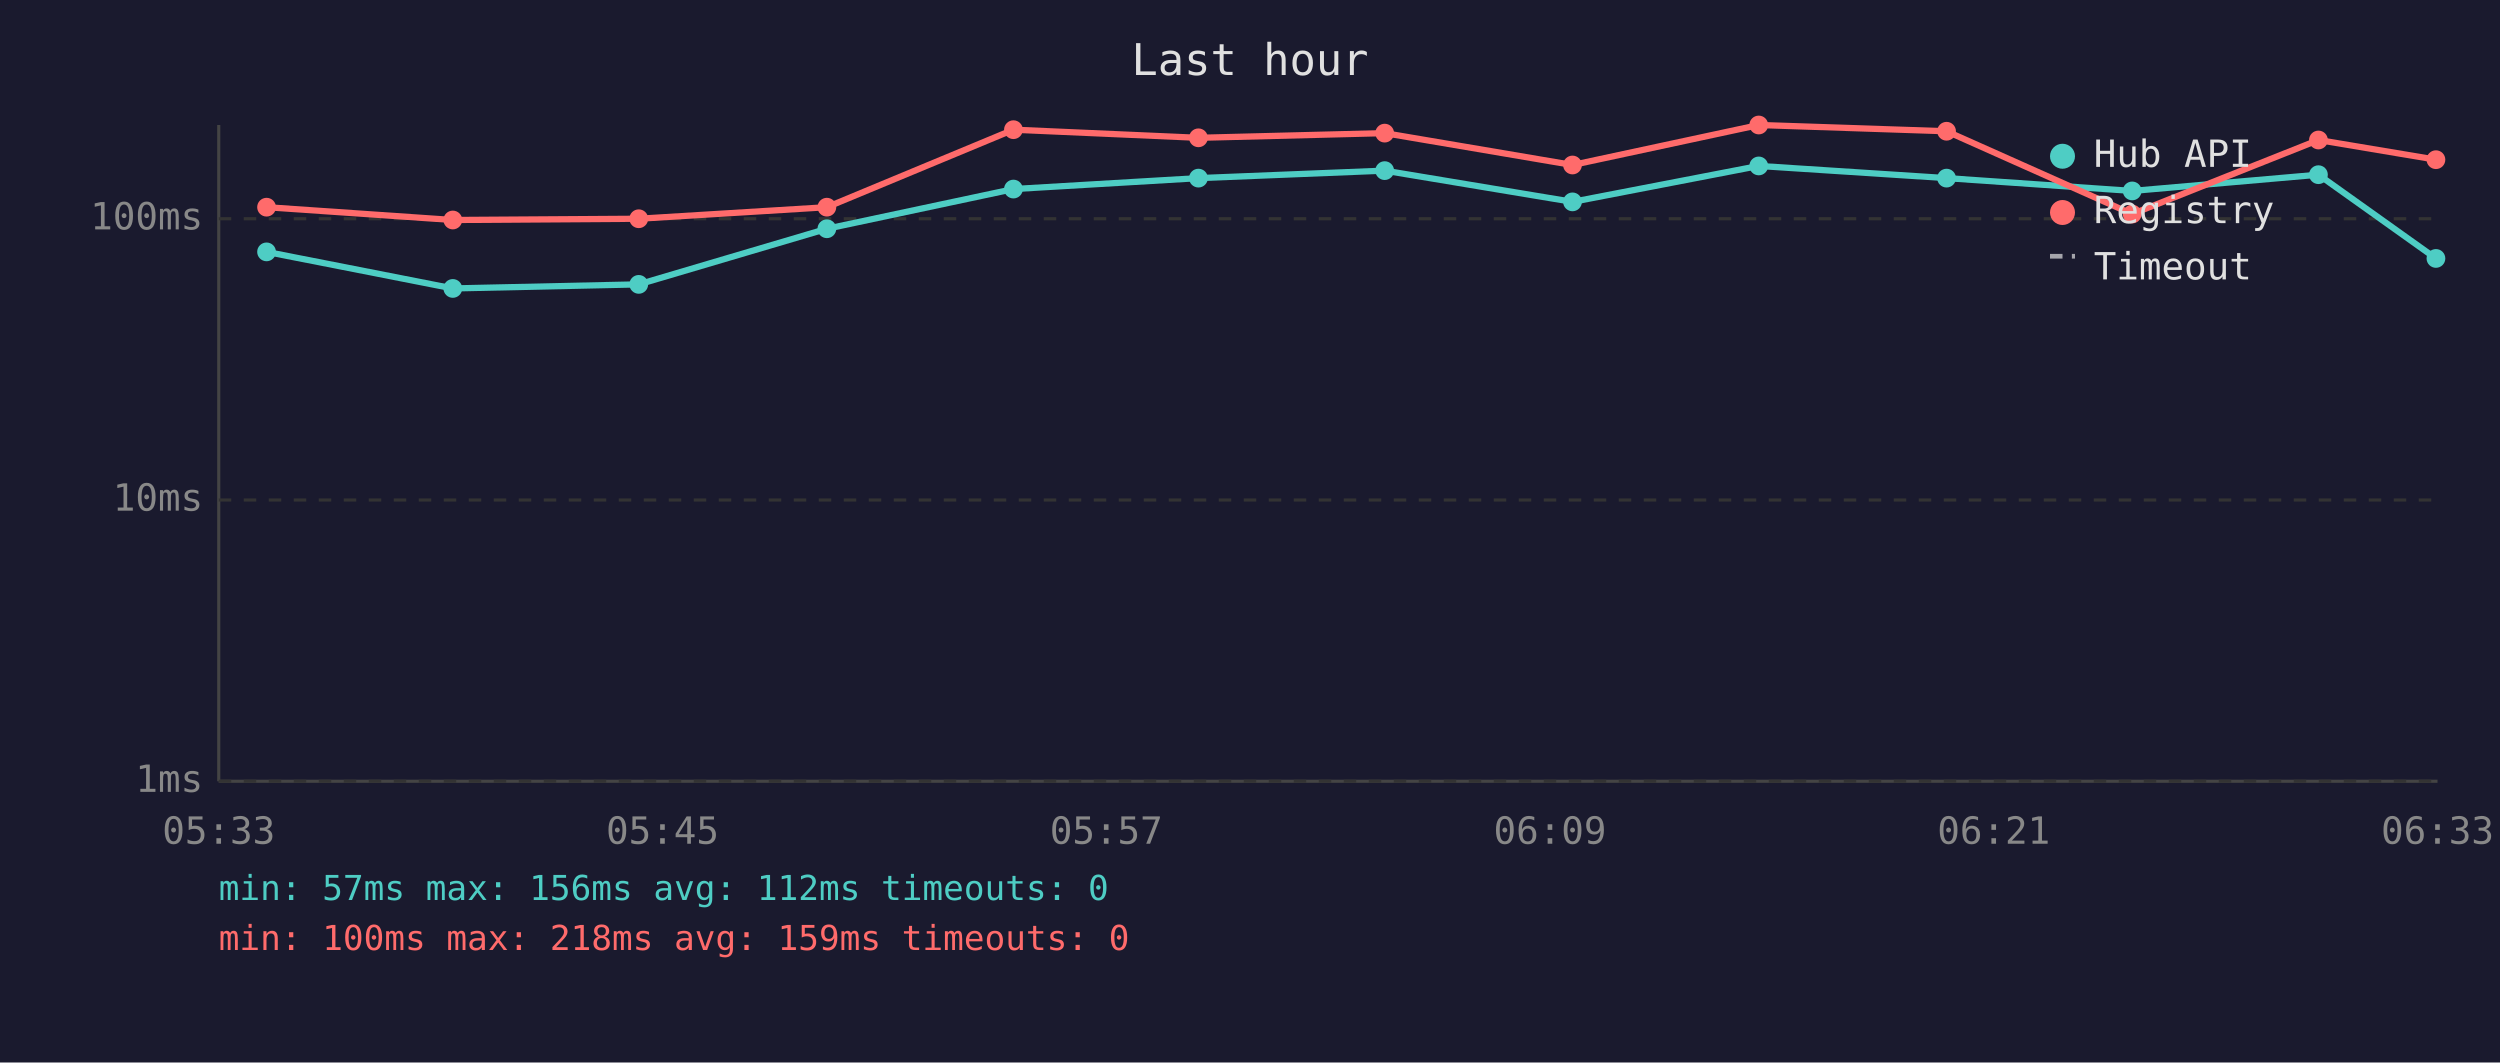
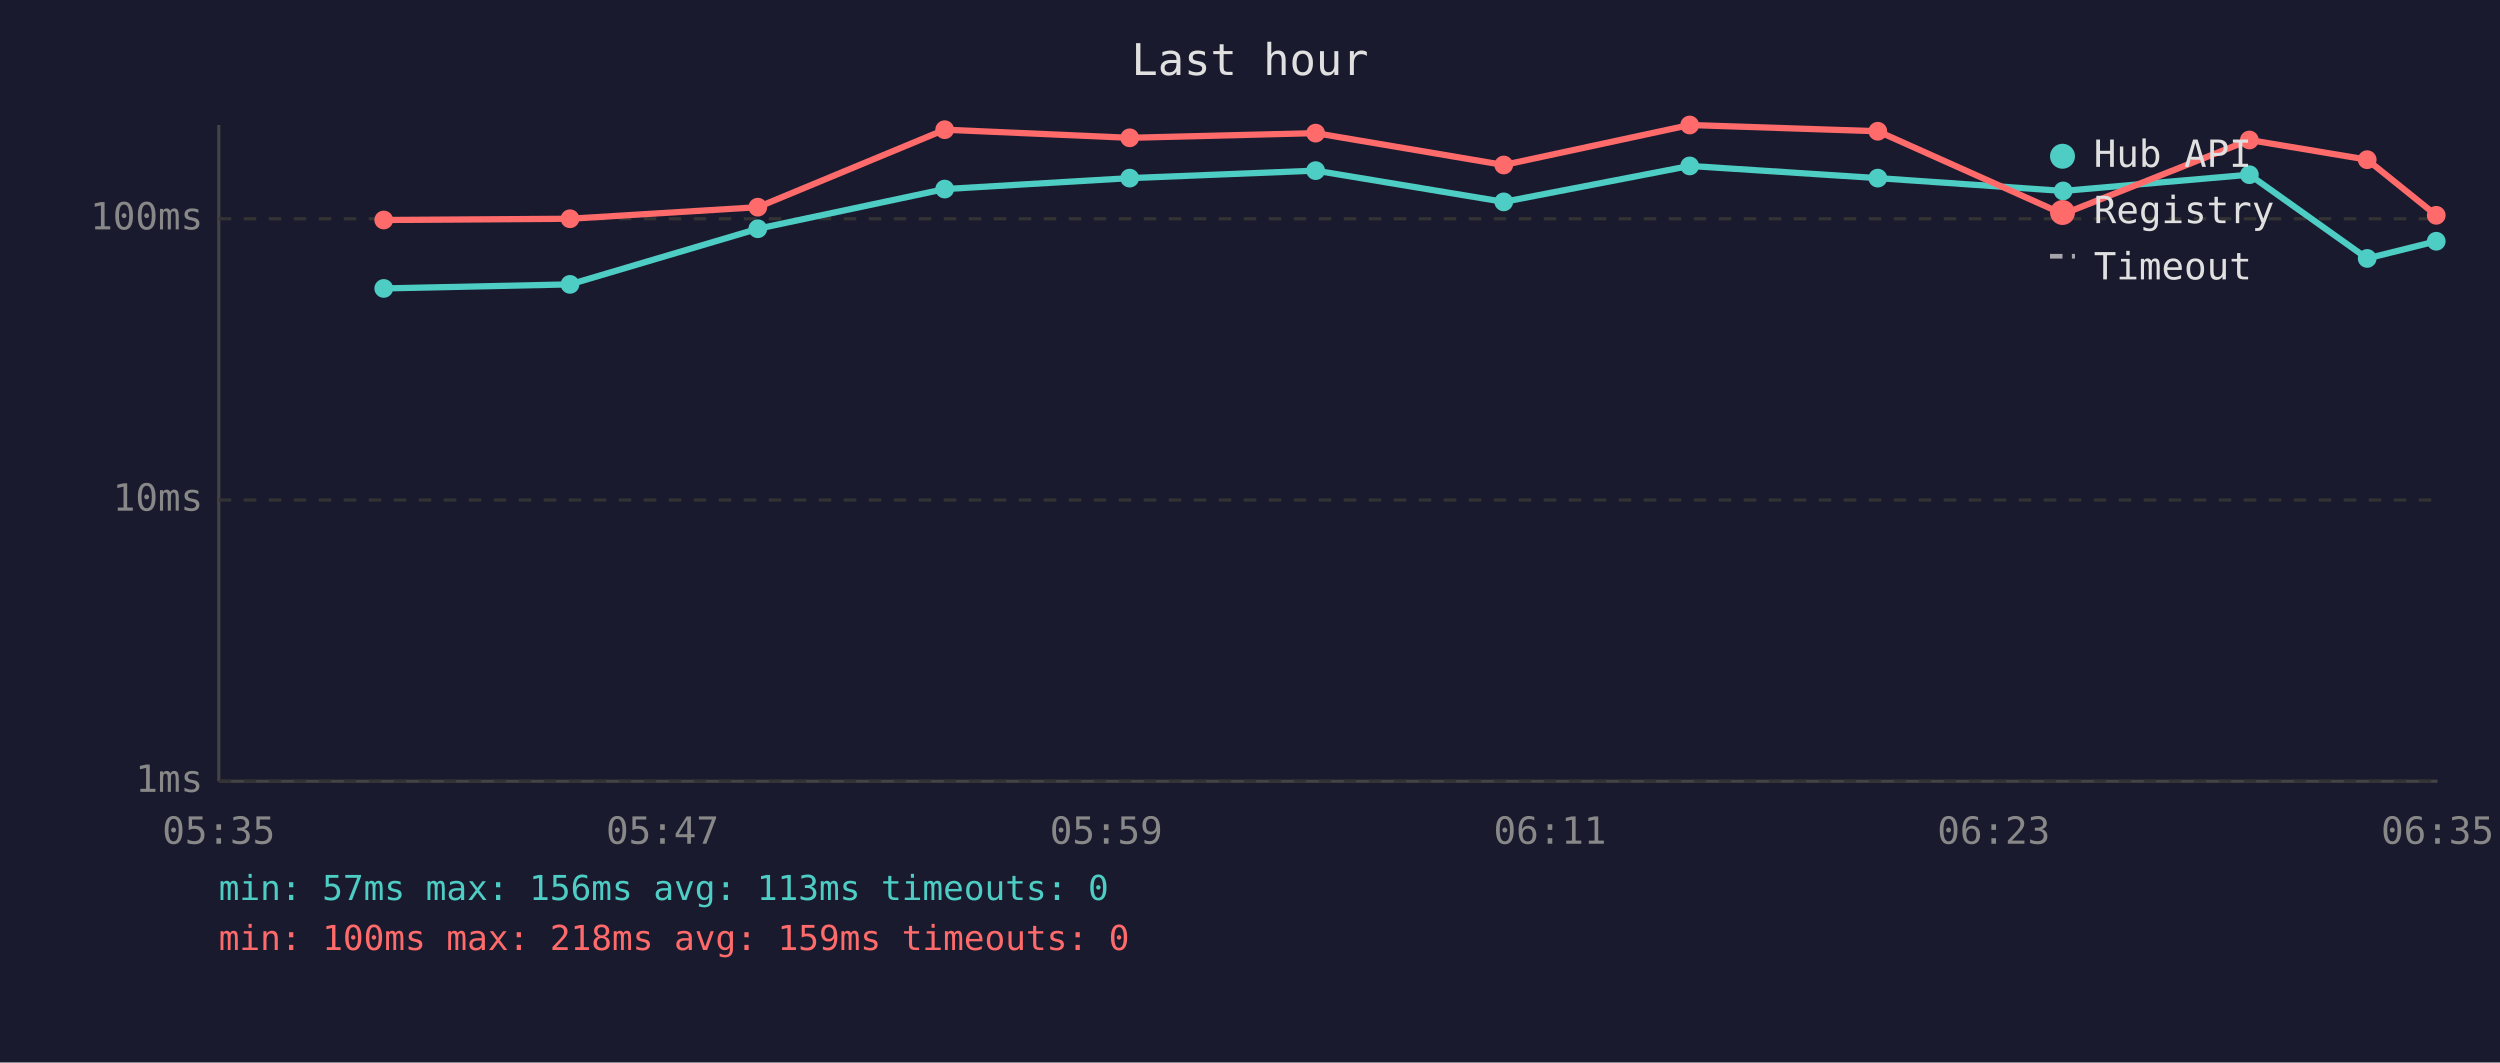
<svg xmlns="http://www.w3.org/2000/svg" viewBox="0 0 800 340" font-family="monospace" font-size="12">
  <rect width="800" height="340" fill="#1a1a2e" />
  <text x="400" y="24" fill="#e0e0e0" font-size="14" text-anchor="middle">Last hour</text>
  <line x1="70" y1="40" x2="70" y2="250" stroke="#444" stroke-width="1" />
  <line x1="70" y1="250" x2="780" y2="250" stroke="#444" stroke-width="1" />
  <line x1="70" y1="250" x2="780" y2="250" stroke="#333" stroke-width="1" stroke-dasharray="4" />
  <text x="65" y="250" fill="#888" text-anchor="end" dominant-baseline="middle">1ms</text>
  <line x1="70" y1="160" x2="780" y2="160" stroke="#333" stroke-width="1" stroke-dasharray="4" />
  <text x="65" y="160" fill="#888" text-anchor="end" dominant-baseline="middle">10ms</text>
  <line x1="70" y1="70" x2="780" y2="70" stroke="#333" stroke-width="1" stroke-dasharray="4" />
  <text x="65" y="70" fill="#888" text-anchor="end" dominant-baseline="middle">100ms</text>
-   <text x="70" y="270" fill="#888" text-anchor="middle">05:33</text>
-   <text x="212" y="270" fill="#888" text-anchor="middle">05:45</text>
-   <text x="354" y="270" fill="#888" text-anchor="middle">05:57</text>
-   <text x="496" y="270" fill="#888" text-anchor="middle">06:09</text>
-   <text x="638" y="270" fill="#888" text-anchor="middle">06:21</text>
-   <text x="780" y="270" fill="#888" text-anchor="middle">06:33</text>
-   <polyline points="85.3,80.6 144.9,92.3 204.4,91.0 264.6,73.2 324.3,60.5 383.5,57.0 443.1,54.6 503.2,64.6 562.8,53.1 622.9,57.0 682.3,61.1 741.9,55.9 779.5,82.7" fill="none" stroke="#4ecdc4" stroke-width="2" opacity="1" />
-   <circle cx="85.3" cy="80.6" r="3" fill="#4ecdc4" />
-   <circle cx="144.9" cy="92.3" r="3" fill="#4ecdc4" />
-   <circle cx="204.4" cy="91.0" r="3" fill="#4ecdc4" />
-   <circle cx="264.6" cy="73.2" r="3" fill="#4ecdc4" />
-   <circle cx="324.3" cy="60.5" r="3" fill="#4ecdc4" />
-   <circle cx="383.5" cy="57.0" r="3" fill="#4ecdc4" />
-   <circle cx="443.1" cy="54.6" r="3" fill="#4ecdc4" />
-   <circle cx="503.2" cy="64.6" r="3" fill="#4ecdc4" />
-   <circle cx="562.8" cy="53.1" r="3" fill="#4ecdc4" />
-   <circle cx="622.9" cy="57.0" r="3" fill="#4ecdc4" />
-   <circle cx="682.3" cy="61.1" r="3" fill="#4ecdc4" />
-   <circle cx="741.9" cy="55.9" r="3" fill="#4ecdc4" />
-   <circle cx="779.5" cy="82.7" r="3" fill="#4ecdc4" />
-   <polyline points="85.3,66.3 144.9,70.4 204.4,70.0 264.6,66.3 324.3,41.5 383.5,44.1 443.1,42.6 503.2,52.8 562.8,40.0 622.9,42.0 682.3,68.5 741.9,44.8 779.5,51.1" fill="none" stroke="#ff6b6b" stroke-width="2" opacity="1" />
-   <circle cx="85.3" cy="66.3" r="3" fill="#ff6b6b" />
-   <circle cx="144.9" cy="70.4" r="3" fill="#ff6b6b" />
-   <circle cx="204.4" cy="70.0" r="3" fill="#ff6b6b" />
-   <circle cx="264.6" cy="66.3" r="3" fill="#ff6b6b" />
-   <circle cx="324.3" cy="41.5" r="3" fill="#ff6b6b" />
-   <circle cx="383.5" cy="44.1" r="3" fill="#ff6b6b" />
-   <circle cx="443.1" cy="42.6" r="3" fill="#ff6b6b" />
-   <circle cx="503.2" cy="52.8" r="3" fill="#ff6b6b" />
-   <circle cx="562.8" cy="40.0" r="3" fill="#ff6b6b" />
-   <circle cx="622.9" cy="42.0" r="3" fill="#ff6b6b" />
-   <circle cx="682.3" cy="68.5" r="3" fill="#ff6b6b" />
-   <circle cx="741.9" cy="44.8" r="3" fill="#ff6b6b" />
-   <circle cx="779.5" cy="51.1" r="3" fill="#ff6b6b" />
+   <text x="70" y="270" fill="#888" text-anchor="middle">05:35</text>
+   <text x="212" y="270" fill="#888" text-anchor="middle">05:47</text>
+   <text x="354" y="270" fill="#888" text-anchor="middle">05:59</text>
+   <text x="496" y="270" fill="#888" text-anchor="middle">06:11</text>
+   <text x="638" y="270" fill="#888" text-anchor="middle">06:23</text>
+   <text x="780" y="270" fill="#888" text-anchor="middle">06:35</text>
+   <polyline points="122.8,92.3 182.4,91.0 242.5,73.2 302.3,60.5 361.5,57.0 421.0,54.6 481.2,64.6 540.7,53.1 600.9,57.0 660.2,61.1 719.8,55.9 757.5,82.7 779.6,77.2" fill="none" stroke="#4ecdc4" stroke-width="2" opacity="1" />
+   <circle cx="122.8" cy="92.3" r="3" fill="#4ecdc4" />
+   <circle cx="182.4" cy="91.0" r="3" fill="#4ecdc4" />
+   <circle cx="242.5" cy="73.2" r="3" fill="#4ecdc4" />
+   <circle cx="302.3" cy="60.5" r="3" fill="#4ecdc4" />
+   <circle cx="361.5" cy="57.0" r="3" fill="#4ecdc4" />
+   <circle cx="421.0" cy="54.6" r="3" fill="#4ecdc4" />
+   <circle cx="481.2" cy="64.6" r="3" fill="#4ecdc4" />
+   <circle cx="540.7" cy="53.1" r="3" fill="#4ecdc4" />
+   <circle cx="600.9" cy="57.0" r="3" fill="#4ecdc4" />
+   <circle cx="660.2" cy="61.1" r="3" fill="#4ecdc4" />
+   <circle cx="719.8" cy="55.9" r="3" fill="#4ecdc4" />
+   <circle cx="757.5" cy="82.7" r="3" fill="#4ecdc4" />
+   <circle cx="779.6" cy="77.2" r="3" fill="#4ecdc4" />
+   <polyline points="122.8,70.4 182.4,70.0 242.5,66.3 302.3,41.5 361.5,44.1 421.0,42.6 481.2,52.8 540.7,40.0 600.9,42.0 660.2,68.5 719.8,44.8 757.5,51.1 779.6,68.9" fill="none" stroke="#ff6b6b" stroke-width="2" opacity="1" />
+   <circle cx="122.8" cy="70.4" r="3" fill="#ff6b6b" />
+   <circle cx="182.4" cy="70.0" r="3" fill="#ff6b6b" />
+   <circle cx="242.5" cy="66.3" r="3" fill="#ff6b6b" />
+   <circle cx="302.3" cy="41.5" r="3" fill="#ff6b6b" />
+   <circle cx="361.5" cy="44.1" r="3" fill="#ff6b6b" />
+   <circle cx="421.0" cy="42.6" r="3" fill="#ff6b6b" />
+   <circle cx="481.2" cy="52.8" r="3" fill="#ff6b6b" />
+   <circle cx="540.7" cy="40.0" r="3" fill="#ff6b6b" />
+   <circle cx="600.9" cy="42.0" r="3" fill="#ff6b6b" />
+   <circle cx="660.2" cy="68.5" r="3" fill="#ff6b6b" />
+   <circle cx="719.8" cy="44.8" r="3" fill="#ff6b6b" />
+   <circle cx="757.5" cy="51.1" r="3" fill="#ff6b6b" />
+   <circle cx="779.6" cy="68.9" r="3" fill="#ff6b6b" />
  <circle cx="660" cy="50" r="4" fill="#4ecdc4" />
  <text x="670" y="50" fill="#e0e0e0" dominant-baseline="middle">Hub API</text>
  <circle cx="660" cy="68" r="4" fill="#ff6b6b" />
  <text x="670" y="68" fill="#e0e0e0" dominant-baseline="middle">Registry</text>
  <line x1="656" y1="82" x2="664" y2="82" stroke="#e0e0e0" stroke-width="1.5" stroke-dasharray="4,3" opacity="0.7" />
  <text x="670" y="86" fill="#e0e0e0" dominant-baseline="middle">Timeout</text>
-   <text x="70" y="288" fill="#4ecdc4" font-size="11">min: 57ms  max: 156ms  avg: 112ms  timeouts: 0</text>
+   <text x="70" y="288" fill="#4ecdc4" font-size="11">min: 57ms  max: 156ms  avg: 113ms  timeouts: 0</text>
  <text x="70" y="304" fill="#ff6b6b" font-size="11">min: 100ms  max: 218ms  avg: 159ms  timeouts: 0</text>
</svg>
